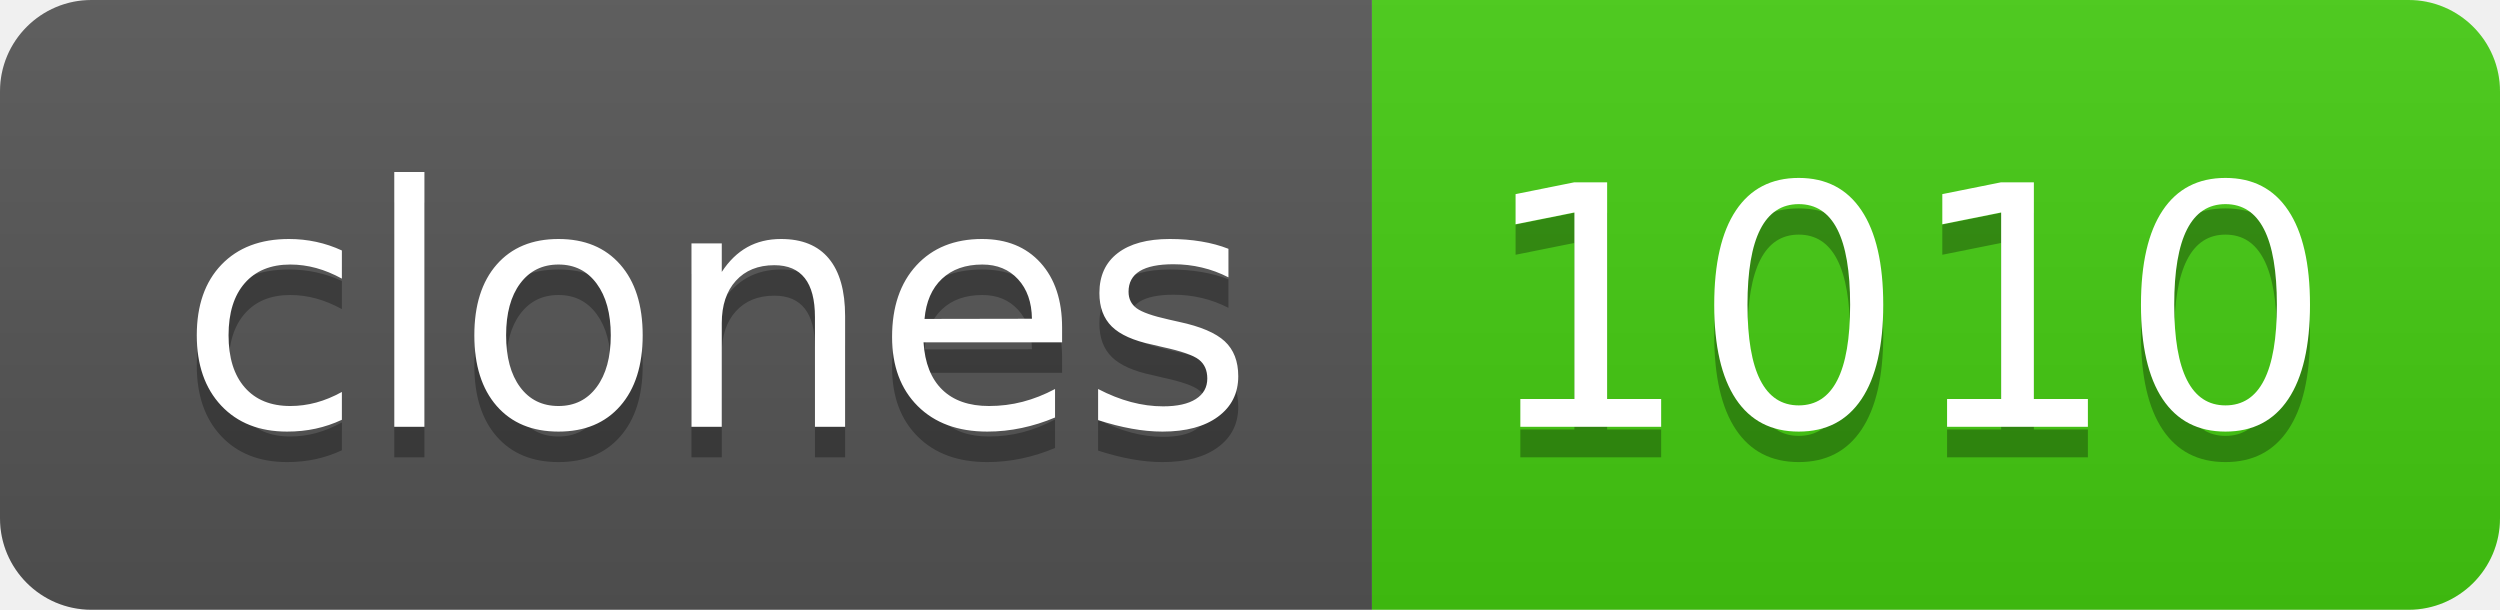
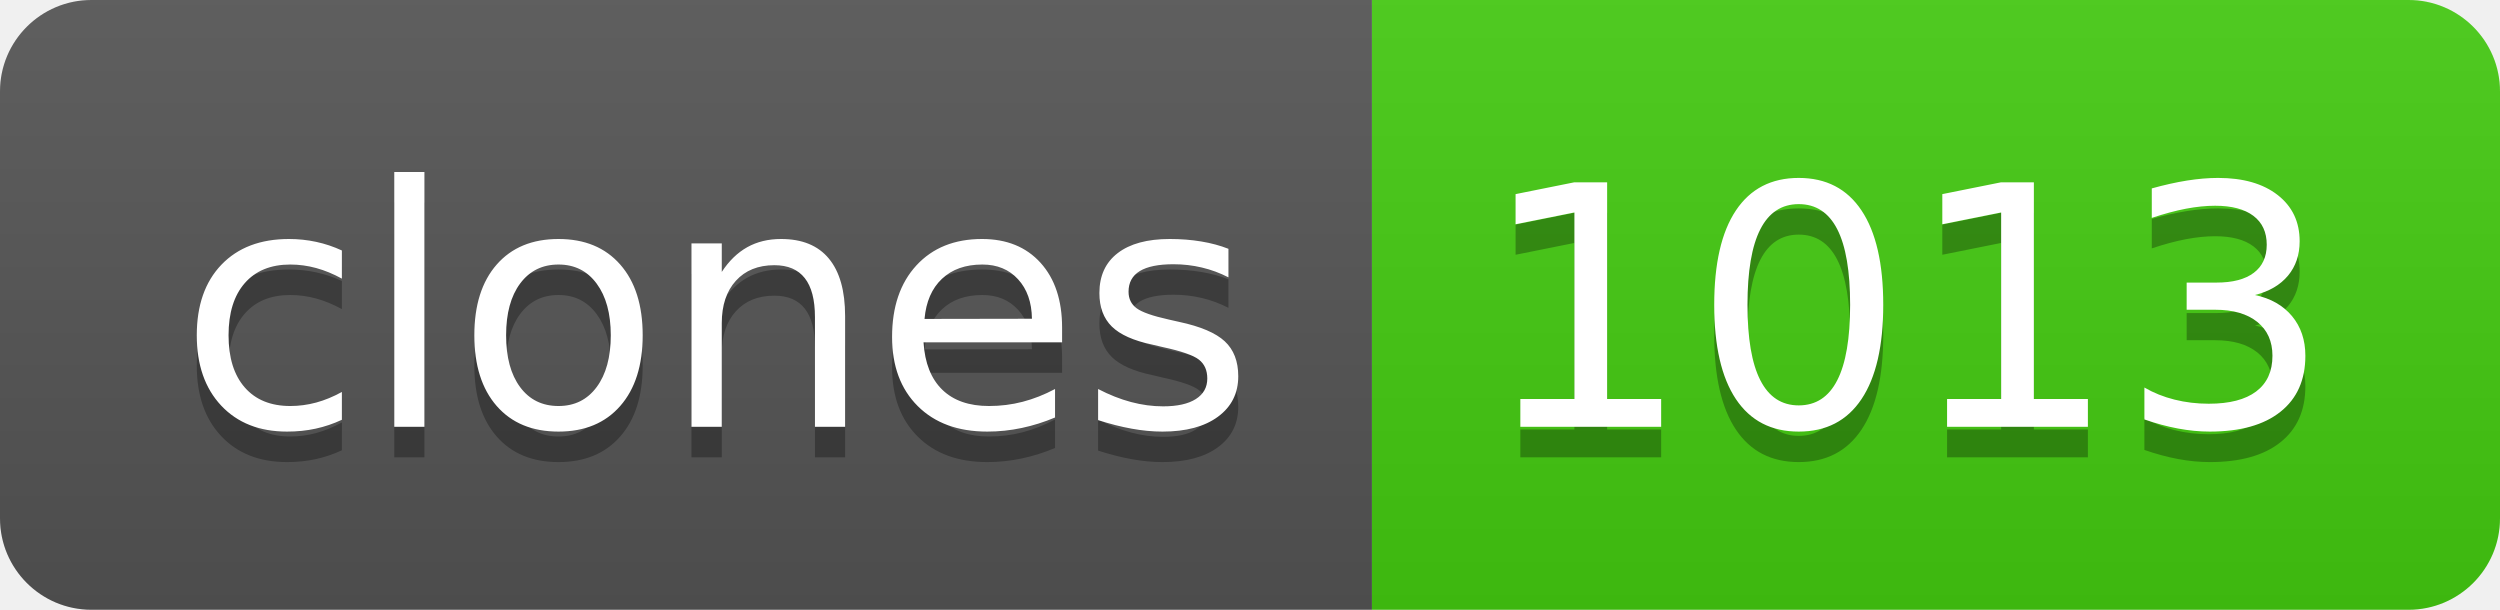
- <svg xmlns="http://www.w3.org/2000/svg" width="82" height="20" role="img" aria-label="clones: 1010">
+ <svg xmlns="http://www.w3.org/2000/svg" width="82" height="20" role="img" aria-label="clones: 1013">
  <linearGradient id="s" x2="0" y2="100%">
    <stop offset="0" stop-color="#bbb" stop-opacity=".1" />
    <stop offset="1" stop-opacity=".1" />
  </linearGradient>
  <clipPath id="r">
    <rect width="82" height="20" rx="3" fill="#fff" />
  </clipPath>
  <g clip-path="url(#r)">
    <rect width="45" height="20" fill="#555" />
    <rect x="45" width="37" height="20" fill="#4c1" />
    <rect width="82" height="20" fill="url(#s)" />
  </g>
  <g fill="#fff" text-anchor="middle" font-family="Verdana,Geneva,DejaVu Sans,sans-serif" text-rendering="geometricPrecision" font-size="110">
    <text aria-hidden="true" x="235" y="150" fill="#010101" fill-opacity=".3" transform="scale(.1)" textLength="350">clones</text>
    <text x="235" y="140" transform="scale(.1)" fill="#fff" textLength="350">clones</text>
-     <text aria-hidden="true" x="625" y="150" fill="#010101" fill-opacity=".3" transform="scale(.1)" textLength="270">1010</text>
-     <text x="625" y="140" transform="scale(.1)" fill="#fff" textLength="270">1010</text>
+     <text aria-hidden="true" x="625" y="150" fill="#010101" fill-opacity=".3" transform="scale(.1)" textLength="270">1013</text>
+     <text x="625" y="140" transform="scale(.1)" fill="#fff" textLength="270">1013</text>
  </g>
</svg>
